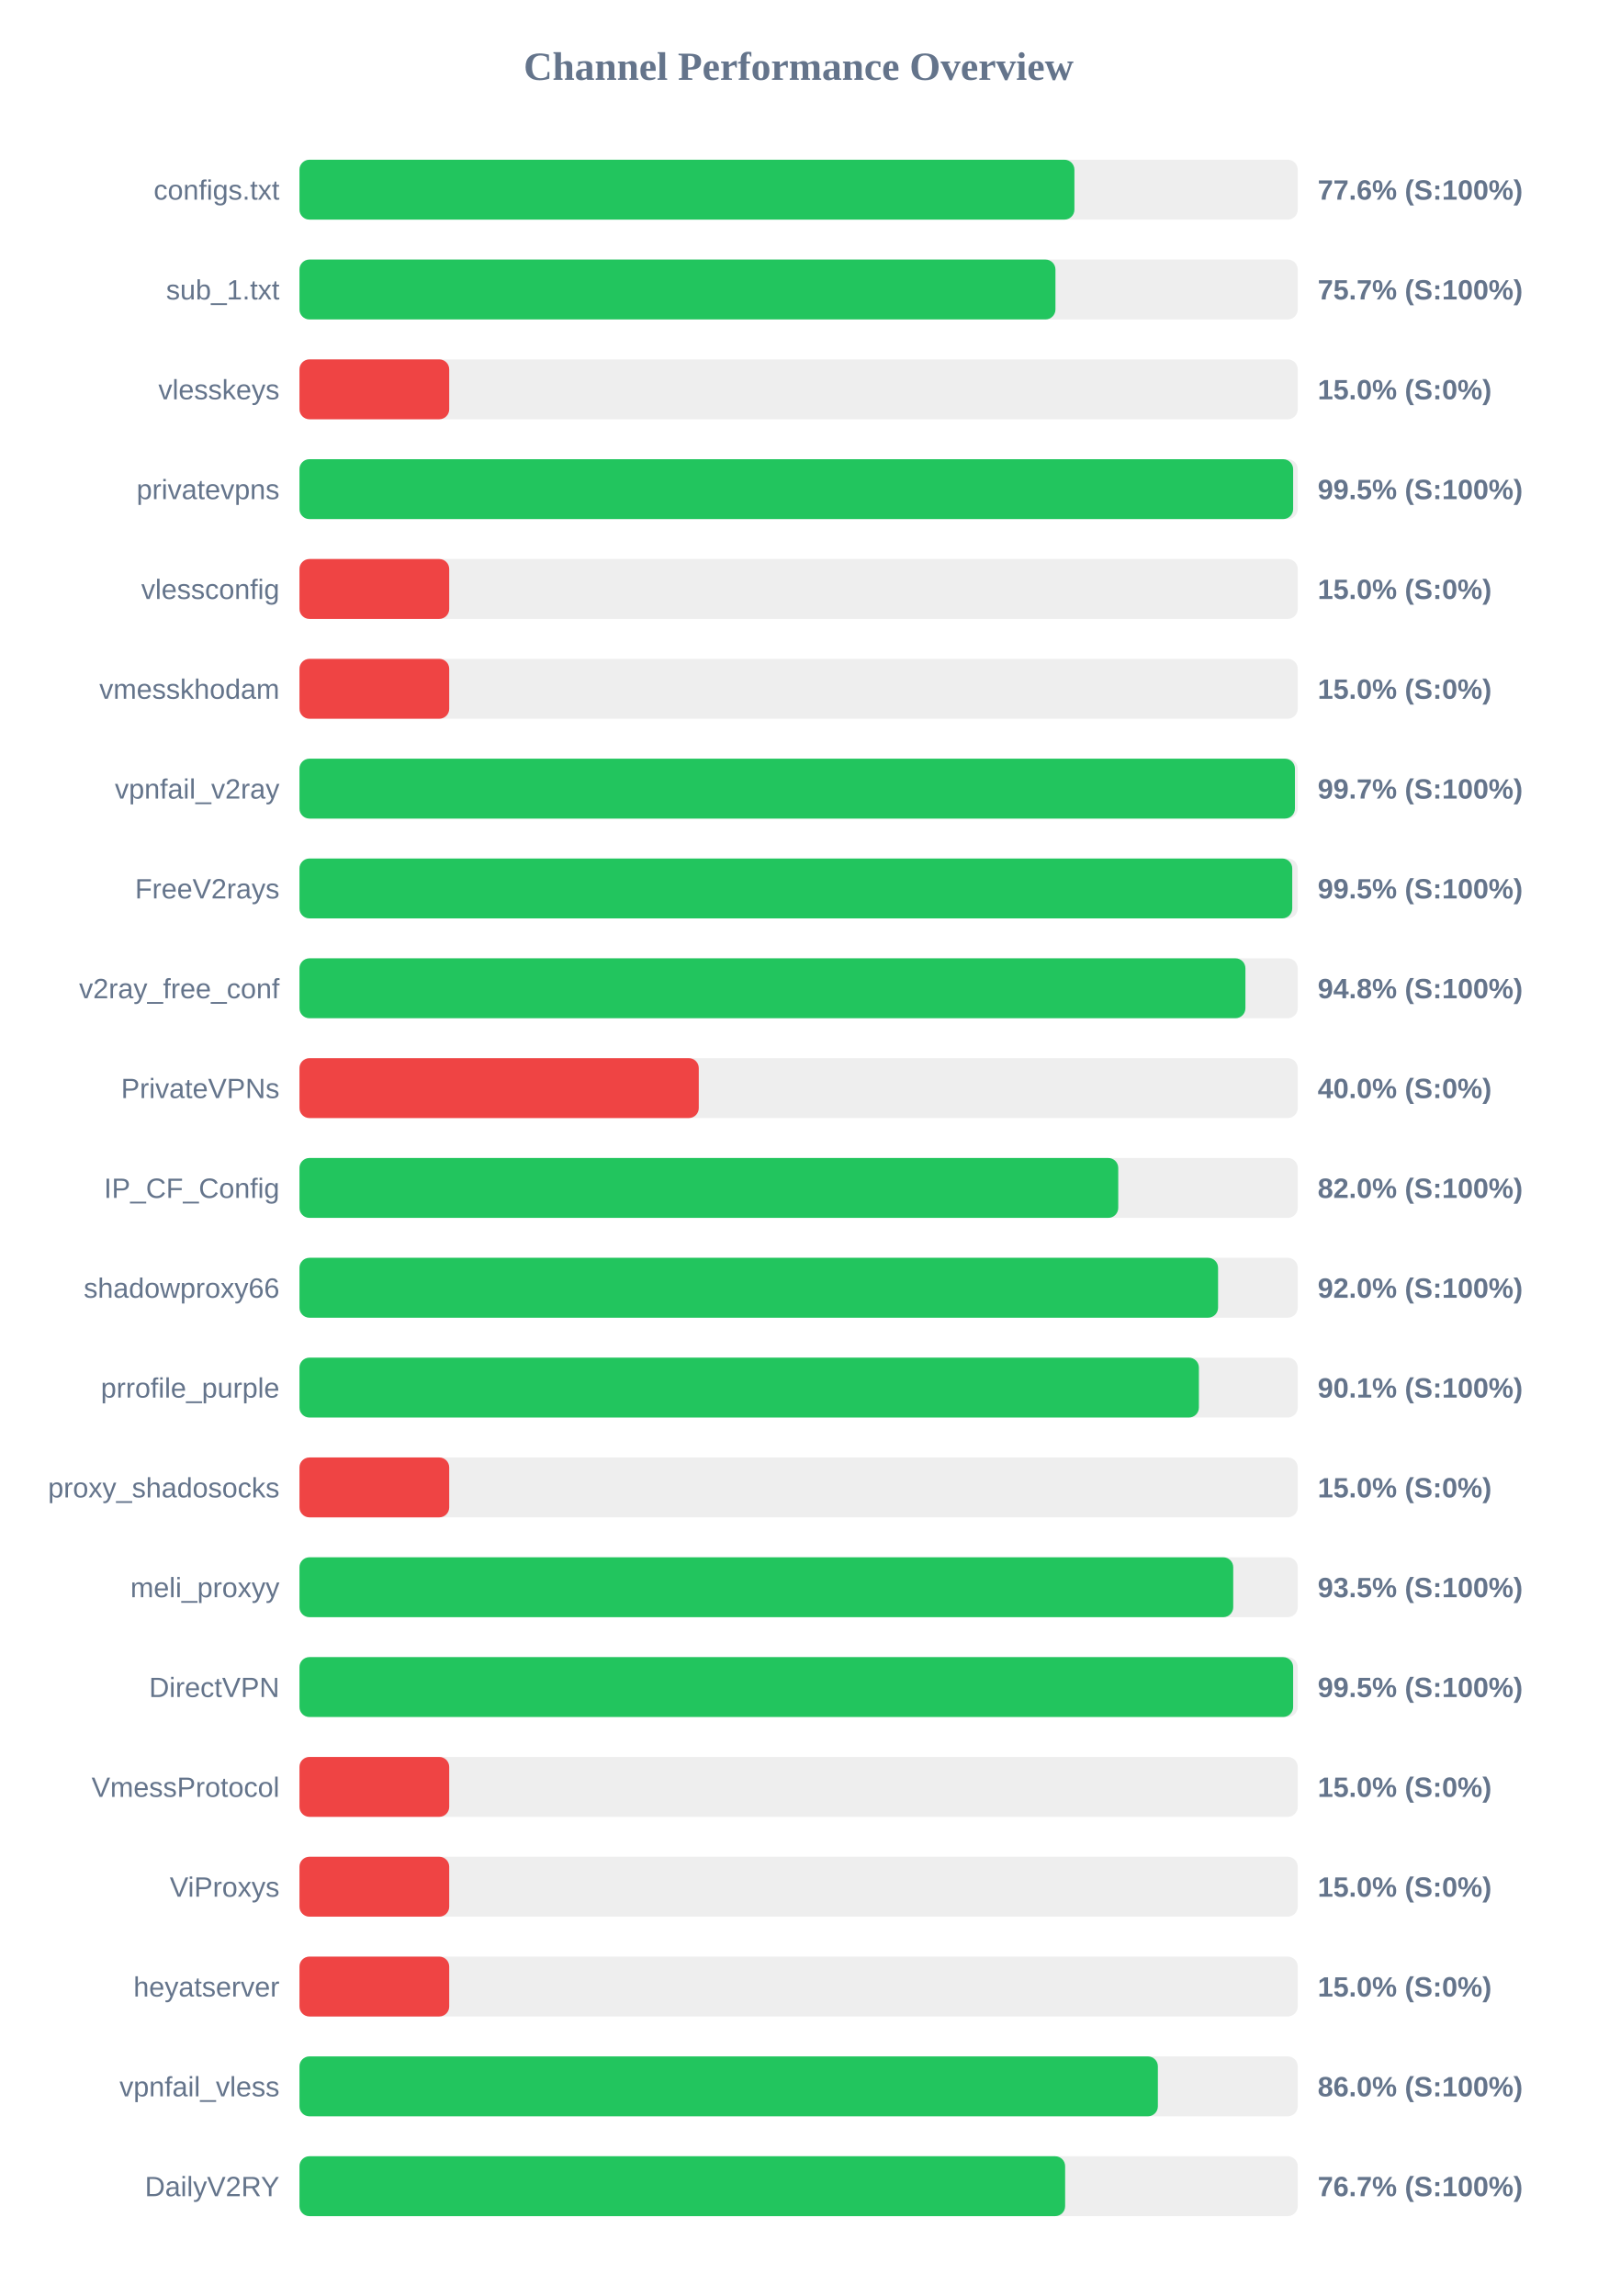
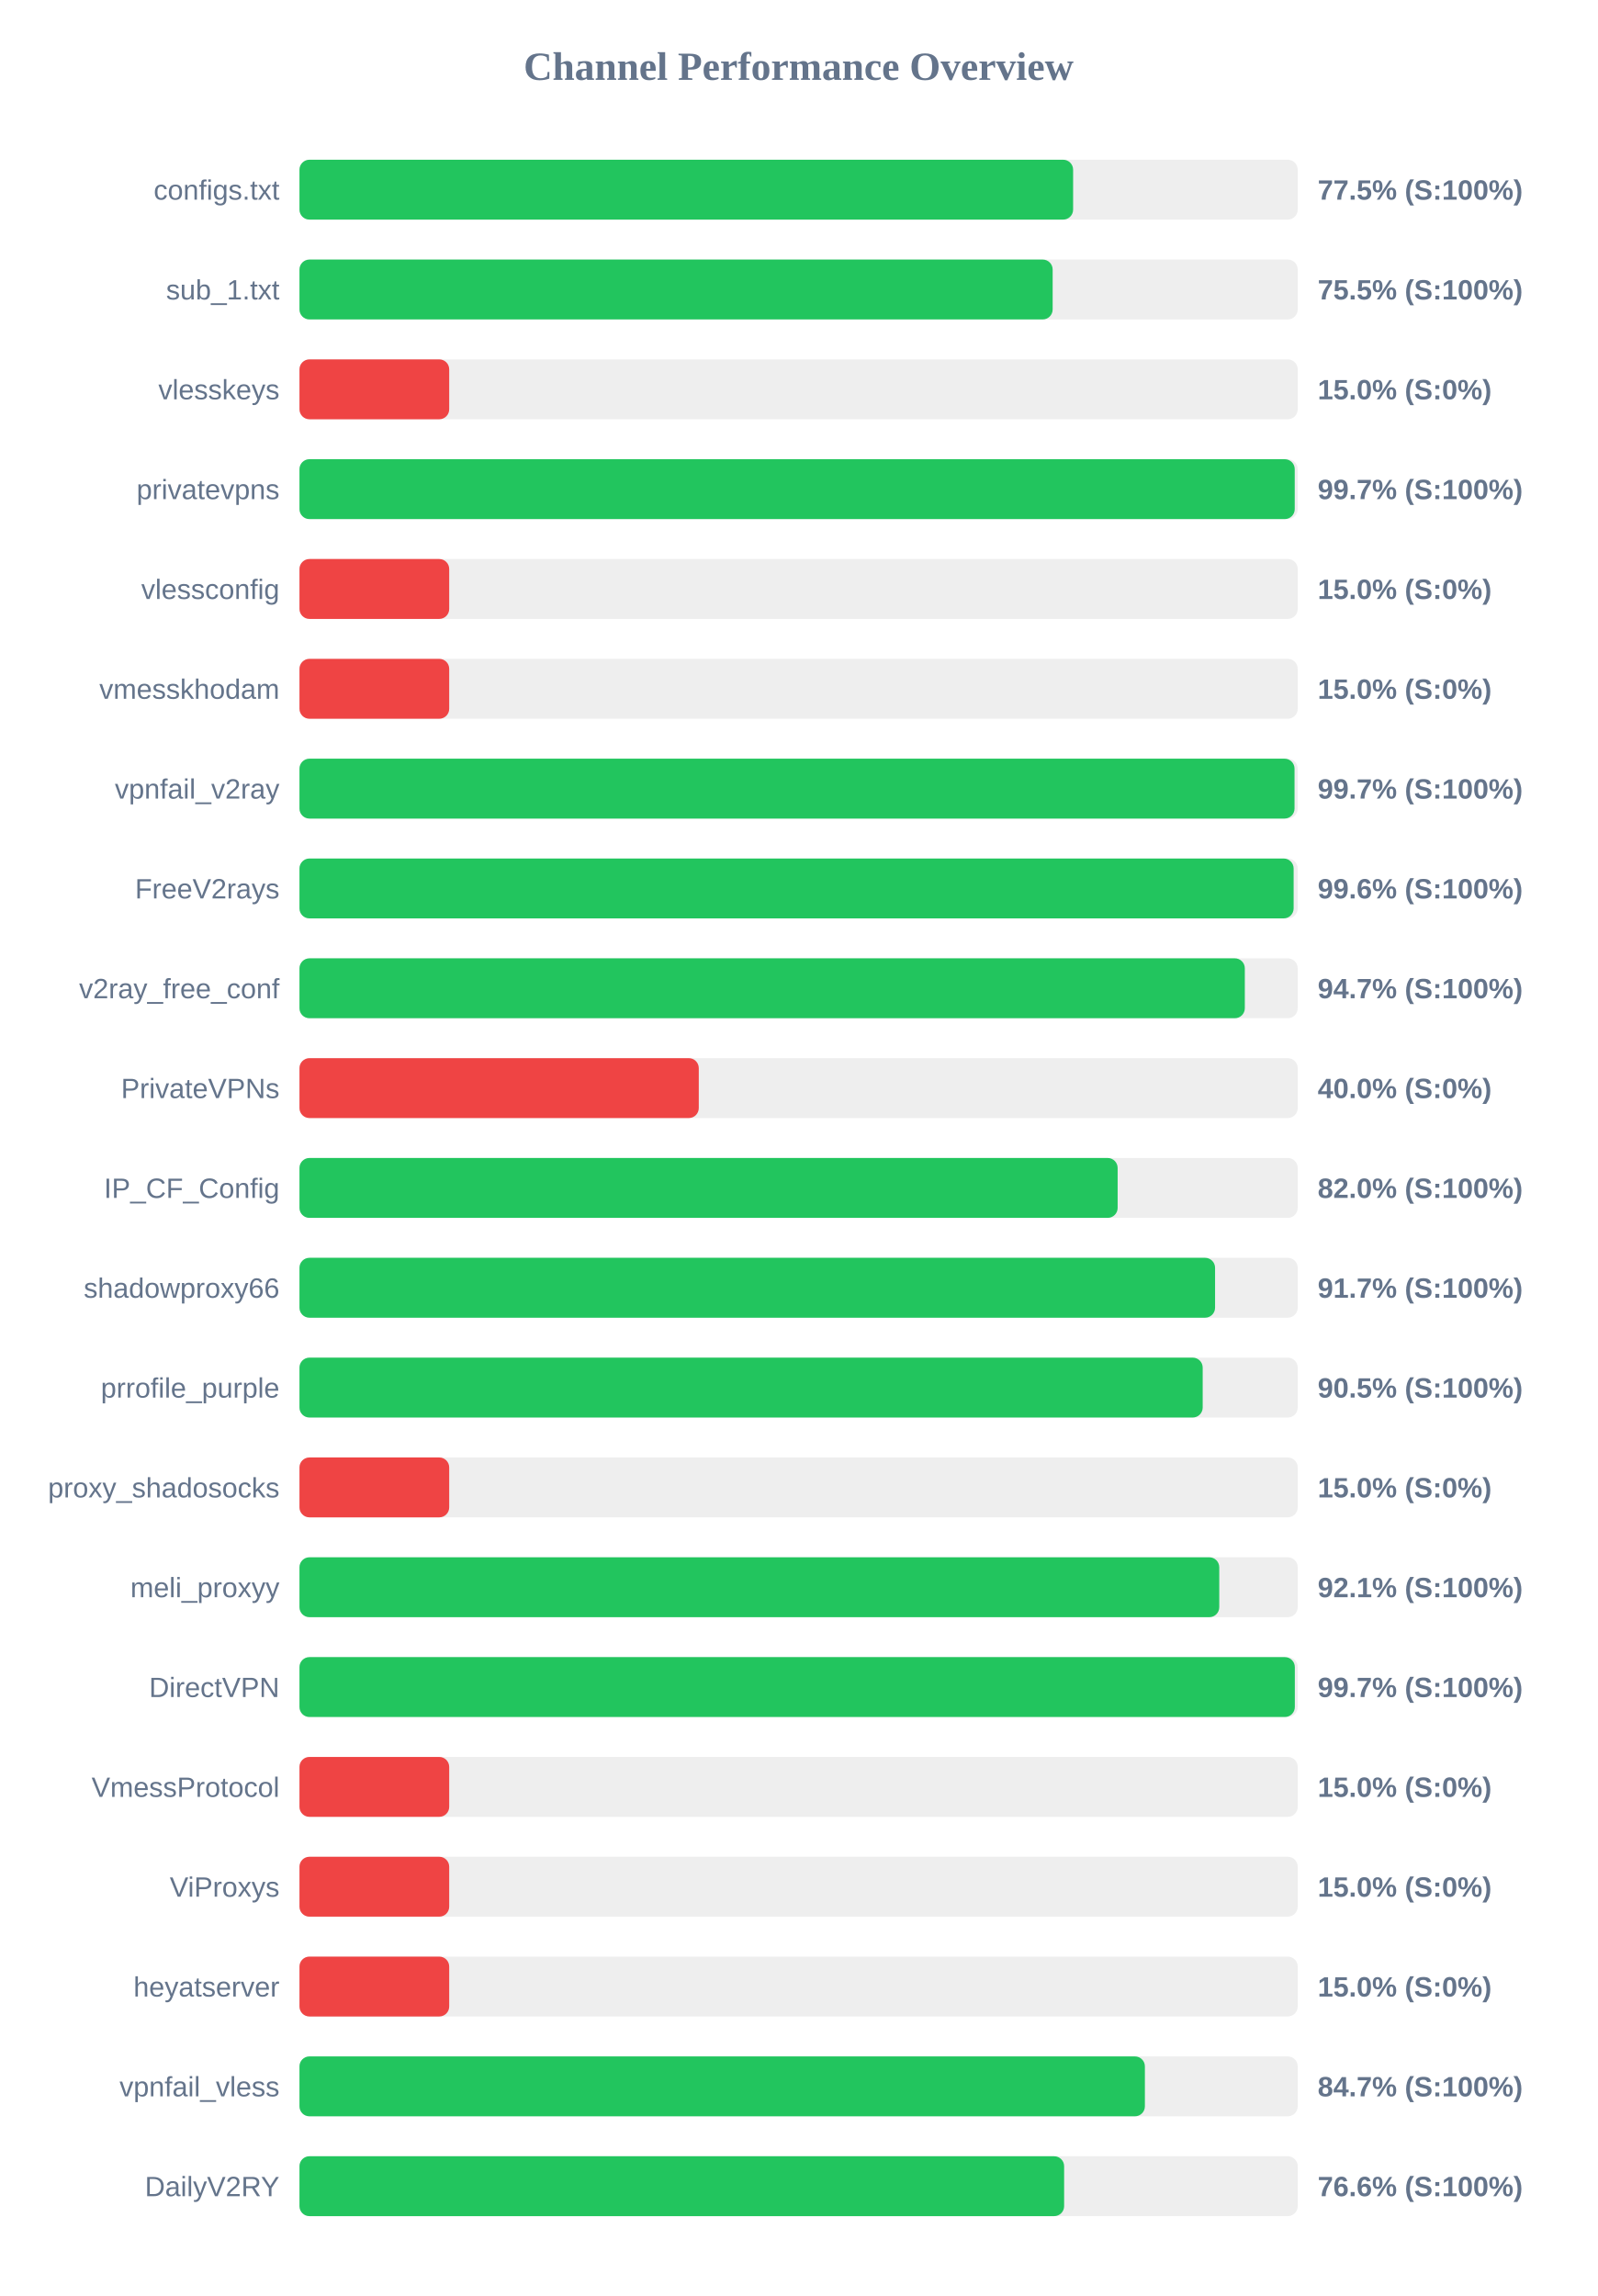
<svg xmlns="http://www.w3.org/2000/svg" width="800" height="1150" version="1.1">
  <style>
        .row { font: 14px Arial; fill: #64748b; }
        .score { font: bold 14px Arial; fill: #64748b; }
    </style>
  <text x="400" y="40" text-anchor="middle" font-size="20px" font-weight="bold" fill="#64748b">Channel Performance Overview</text>
  <rect x="150" y="80" width="500" height="30" fill="#eee" rx="5" />
-   <rect x="150" y="80" width="388.15" height="30" fill="#22c55e" rx="5" />
+   <rect x="150" y="80" width="387.5" height="30" fill="#22c55e" rx="5" />
  <text x="140" y="100" text-anchor="end" class="row">configs.txt</text>
-   <text x="660" y="100" text-anchor="start" class="score">77.6% (S:100%)</text>
+   <text x="660" y="100" text-anchor="start" class="score">77.5% (S:100%)</text>
  <rect x="150" y="130" width="500" height="30" fill="#eee" rx="5" />
-   <rect x="150" y="130" width="378.65" height="30" fill="#22c55e" rx="5" />
+   <rect x="150" y="130" width="377.25" height="30" fill="#22c55e" rx="5" />
  <text x="140" y="150" text-anchor="end" class="row">sub_1.txt</text>
-   <text x="660" y="150" text-anchor="start" class="score">75.7% (S:100%)</text>
+   <text x="660" y="150" text-anchor="start" class="score">75.5% (S:100%)</text>
  <rect x="150" y="180" width="500" height="30" fill="#eee" rx="5" />
  <rect x="150" y="180" width="75.0" height="30" fill="#ef4444" rx="5" />
  <text x="140" y="200" text-anchor="end" class="row">vlesskeys</text>
  <text x="660" y="200" text-anchor="start" class="score">15.0% (S:0%)</text>
  <rect x="150" y="230" width="500" height="30" fill="#eee" rx="5" />
-   <rect x="150" y="230" width="497.7" height="30" fill="#22c55e" rx="5" />
+   <rect x="150" y="230" width="498.5" height="30" fill="#22c55e" rx="5" />
  <text x="140" y="250" text-anchor="end" class="row">privatevpns</text>
-   <text x="660" y="250" text-anchor="start" class="score">99.5% (S:100%)</text>
+   <text x="660" y="250" text-anchor="start" class="score">99.7% (S:100%)</text>
  <rect x="150" y="280" width="500" height="30" fill="#eee" rx="5" />
  <rect x="150" y="280" width="75.0" height="30" fill="#ef4444" rx="5" />
  <text x="140" y="300" text-anchor="end" class="row">vlessconfig</text>
  <text x="660" y="300" text-anchor="start" class="score">15.0% (S:0%)</text>
  <rect x="150" y="330" width="500" height="30" fill="#eee" rx="5" />
  <rect x="150" y="330" width="75.0" height="30" fill="#ef4444" rx="5" />
  <text x="140" y="350" text-anchor="end" class="row">vmesskhodam</text>
  <text x="660" y="350" text-anchor="start" class="score">15.0% (S:0%)</text>
  <rect x="150" y="380" width="500" height="30" fill="#eee" rx="5" />
-   <rect x="150" y="380" width="498.6" height="30" fill="#22c55e" rx="5" />
+   <rect x="150" y="380" width="498.4" height="30" fill="#22c55e" rx="5" />
  <text x="140" y="400" text-anchor="end" class="row">vpnfail_v2ray</text>
  <text x="660" y="400" text-anchor="start" class="score">99.7% (S:100%)</text>
  <rect x="150" y="430" width="500" height="30" fill="#eee" rx="5" />
-   <rect x="150" y="430" width="497.25" height="30" fill="#22c55e" rx="5" />
+   <rect x="150" y="430" width="497.95" height="30" fill="#22c55e" rx="5" />
  <text x="140" y="450" text-anchor="end" class="row">FreeV2rays</text>
-   <text x="660" y="450" text-anchor="start" class="score">99.5% (S:100%)</text>
+   <text x="660" y="450" text-anchor="start" class="score">99.6% (S:100%)</text>
  <rect x="150" y="480" width="500" height="30" fill="#eee" rx="5" />
-   <rect x="150" y="480" width="473.8" height="30" fill="#22c55e" rx="5" />
+   <rect x="150" y="480" width="473.5" height="30" fill="#22c55e" rx="5" />
  <text x="140" y="500" text-anchor="end" class="row">v2ray_free_conf</text>
-   <text x="660" y="500" text-anchor="start" class="score">94.8% (S:100%)</text>
+   <text x="660" y="500" text-anchor="start" class="score">94.7% (S:100%)</text>
  <rect x="150" y="530" width="500" height="30" fill="#eee" rx="5" />
  <rect x="150" y="530" width="200.0" height="30" fill="#ef4444" rx="5" />
  <text x="140" y="550" text-anchor="end" class="row">PrivateVPNs</text>
  <text x="660" y="550" text-anchor="start" class="score">40.0% (S:0%)</text>
  <rect x="150" y="580" width="500" height="30" fill="#eee" rx="5" />
-   <rect x="150" y="580" width="410.1" height="30" fill="#22c55e" rx="5" />
+   <rect x="150" y="580" width="409.8" height="30" fill="#22c55e" rx="5" />
  <text x="140" y="600" text-anchor="end" class="row">IP_CF_Config</text>
  <text x="660" y="600" text-anchor="start" class="score">82.0% (S:100%)</text>
  <rect x="150" y="630" width="500" height="30" fill="#eee" rx="5" />
-   <rect x="150" y="630" width="460.1" height="30" fill="#22c55e" rx="5" />
+   <rect x="150" y="630" width="458.6" height="30" fill="#22c55e" rx="5" />
  <text x="140" y="650" text-anchor="end" class="row">shadowproxy66</text>
-   <text x="660" y="650" text-anchor="start" class="score">92.0% (S:100%)</text>
+   <text x="660" y="650" text-anchor="start" class="score">91.7% (S:100%)</text>
  <rect x="150" y="680" width="500" height="30" fill="#eee" rx="5" />
-   <rect x="150" y="680" width="450.5" height="30" fill="#22c55e" rx="5" />
+   <rect x="150" y="680" width="452.4" height="30" fill="#22c55e" rx="5" />
  <text x="140" y="700" text-anchor="end" class="row">prrofile_purple</text>
-   <text x="660" y="700" text-anchor="start" class="score">90.1% (S:100%)</text>
+   <text x="660" y="700" text-anchor="start" class="score">90.5% (S:100%)</text>
  <rect x="150" y="730" width="500" height="30" fill="#eee" rx="5" />
  <rect x="150" y="730" width="75.0" height="30" fill="#ef4444" rx="5" />
  <text x="140" y="750" text-anchor="end" class="row">proxy_shadosocks</text>
  <text x="660" y="750" text-anchor="start" class="score">15.0% (S:0%)</text>
  <rect x="150" y="780" width="500" height="30" fill="#eee" rx="5" />
-   <rect x="150" y="780" width="467.7" height="30" fill="#22c55e" rx="5" />
+   <rect x="150" y="780" width="460.7" height="30" fill="#22c55e" rx="5" />
  <text x="140" y="800" text-anchor="end" class="row">meli_proxyy</text>
-   <text x="660" y="800" text-anchor="start" class="score">93.5% (S:100%)</text>
+   <text x="660" y="800" text-anchor="start" class="score">92.1% (S:100%)</text>
  <rect x="150" y="830" width="500" height="30" fill="#eee" rx="5" />
-   <rect x="150" y="830" width="497.7" height="30" fill="#22c55e" rx="5" />
+   <rect x="150" y="830" width="498.55" height="30" fill="#22c55e" rx="5" />
  <text x="140" y="850" text-anchor="end" class="row">DirectVPN</text>
-   <text x="660" y="850" text-anchor="start" class="score">99.5% (S:100%)</text>
+   <text x="660" y="850" text-anchor="start" class="score">99.7% (S:100%)</text>
  <rect x="150" y="880" width="500" height="30" fill="#eee" rx="5" />
  <rect x="150" y="880" width="75.0" height="30" fill="#ef4444" rx="5" />
  <text x="140" y="900" text-anchor="end" class="row">VmessProtocol</text>
  <text x="660" y="900" text-anchor="start" class="score">15.0% (S:0%)</text>
  <rect x="150" y="930" width="500" height="30" fill="#eee" rx="5" />
  <rect x="150" y="930" width="75.0" height="30" fill="#ef4444" rx="5" />
  <text x="140" y="950" text-anchor="end" class="row">ViProxys</text>
  <text x="660" y="950" text-anchor="start" class="score">15.0% (S:0%)</text>
  <rect x="150" y="980" width="500" height="30" fill="#eee" rx="5" />
  <rect x="150" y="980" width="75.0" height="30" fill="#ef4444" rx="5" />
  <text x="140" y="1000" text-anchor="end" class="row">heyatserver</text>
  <text x="660" y="1000" text-anchor="start" class="score">15.0% (S:0%)</text>
  <rect x="150" y="1030" width="500" height="30" fill="#eee" rx="5" />
-   <rect x="150" y="1030" width="429.95" height="30" fill="#22c55e" rx="5" />
+   <rect x="150" y="1030" width="423.45" height="30" fill="#22c55e" rx="5" />
  <text x="140" y="1050" text-anchor="end" class="row">vpnfail_vless</text>
-   <text x="660" y="1050" text-anchor="start" class="score">86.0% (S:100%)</text>
+   <text x="660" y="1050" text-anchor="start" class="score">84.7% (S:100%)</text>
  <rect x="150" y="1080" width="500" height="30" fill="#eee" rx="5" />
-   <rect x="150" y="1080" width="383.5" height="30" fill="#22c55e" rx="5" />
+   <rect x="150" y="1080" width="383.0" height="30" fill="#22c55e" rx="5" />
  <text x="140" y="1100" text-anchor="end" class="row">DailyV2RY</text>
-   <text x="660" y="1100" text-anchor="start" class="score">76.7% (S:100%)</text>
+   <text x="660" y="1100" text-anchor="start" class="score">76.6% (S:100%)</text>
</svg>
